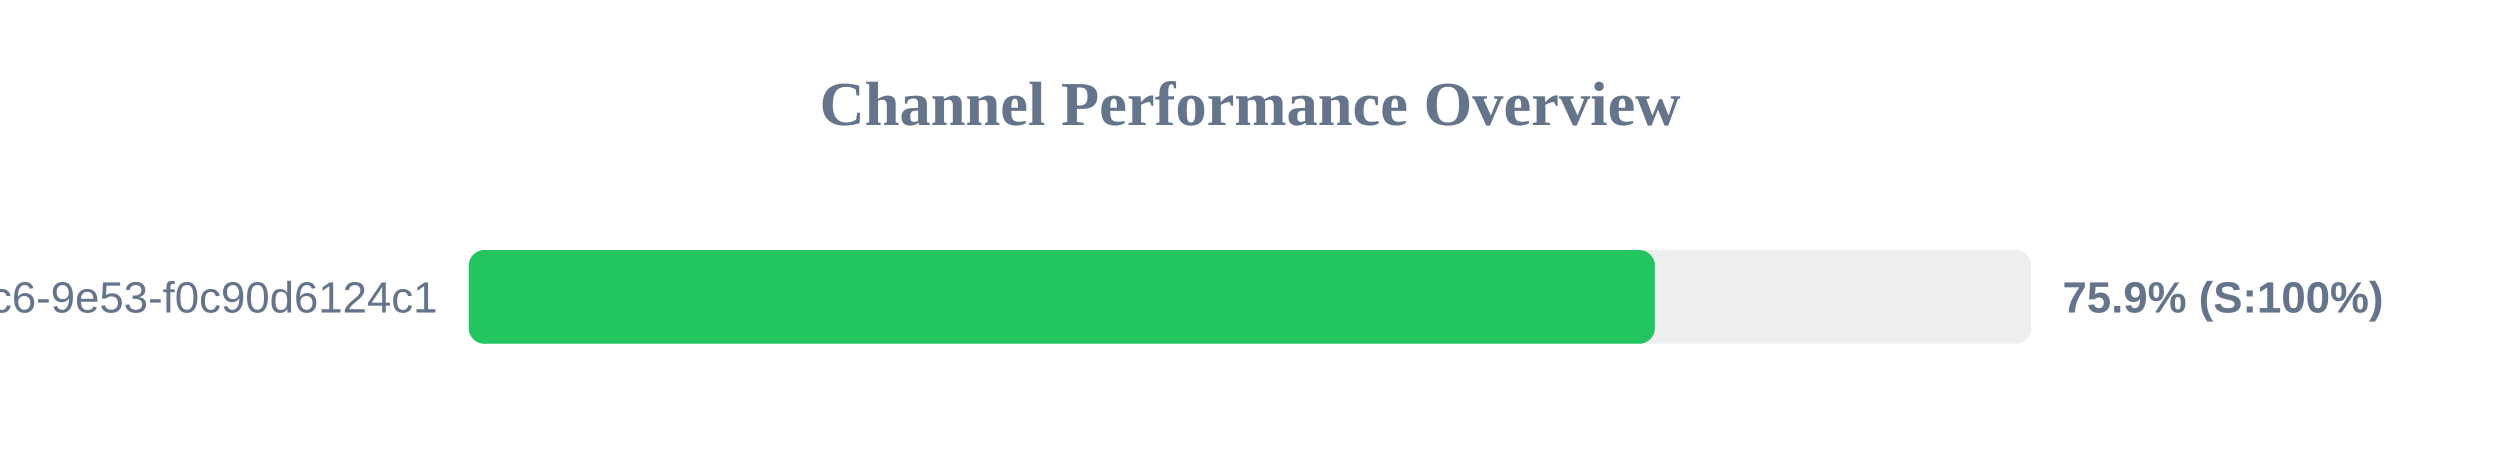
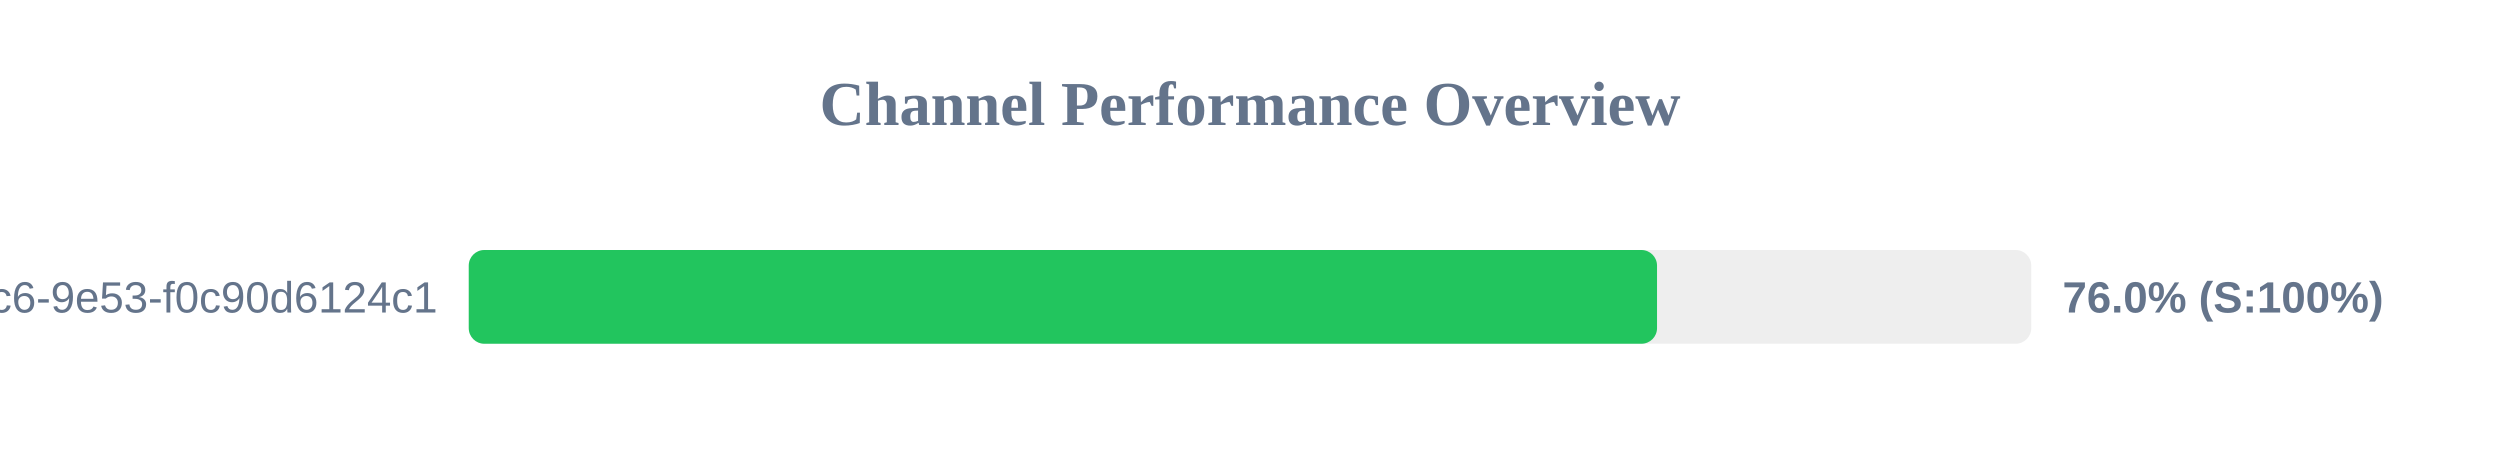
<svg xmlns="http://www.w3.org/2000/svg" width="800" height="150" version="1.1">
  <style>
        .row { font: 14px Arial; fill: #64748b; }
        .score { font: bold 14px Arial; fill: #64748b; }
    </style>
  <text x="400" y="40" text-anchor="middle" font-size="20px" font-weight="bold" fill="#64748b">Channel Performance Overview</text>
  <rect x="150" y="80" width="500" height="30" fill="#eee" rx="5" />
-   <rect x="150" y="80" width="379.55" height="30" fill="#22c55e" rx="5" />
+   <rect x="150" y="80" width="380.25" height="30" fill="#22c55e" rx="5" />
  <text x="140" y="100" text-anchor="end" class="row">?uuid=4685eb2a-5ddb-4dc6-9e53-f0c90d6124c1</text>
-   <text x="660" y="100" text-anchor="start" class="score">75.9% (S:100%)</text>
+   <text x="660" y="100" text-anchor="start" class="score">76.0% (S:100%)</text>
</svg>
